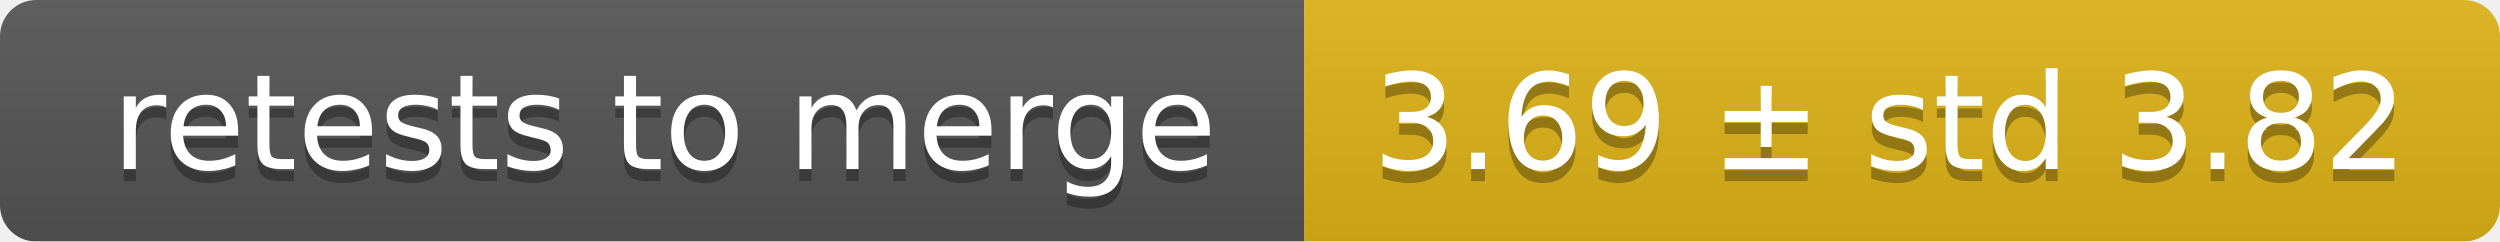
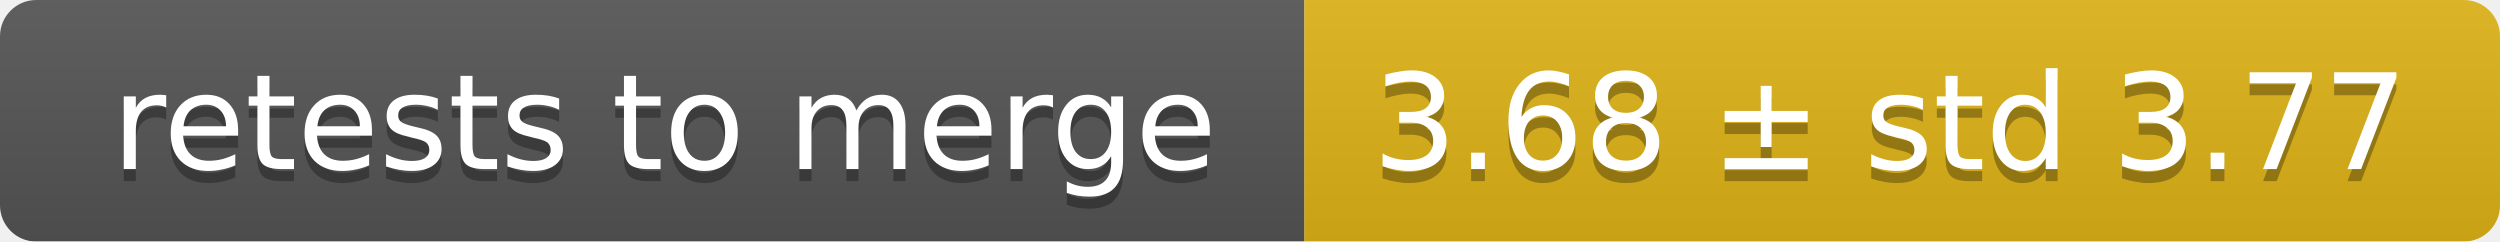
<svg xmlns="http://www.w3.org/2000/svg" width="207" height="20">
  <linearGradient id="smooth" x2="0" y2="100%">
    <stop offset="0" stop-color="#bbb" stop-opacity=".1" />
    <stop offset="1" stop-opacity=".1" />
  </linearGradient>
  <mask id="round">
    <rect width="207" height="20" rx="3" fill="#fff" />
  </mask>
  <g mask="url(#round)">
    <rect width="108" height="20" fill="#555" />
    <rect x="108" width="99" height="20" fill="#dfb317" />
    <rect width="207" height="20" fill="url(#smooth)" />
  </g>
  <g fill="#fff" text-anchor="middle" font-family="DejaVu Sans,Verdana,Geneva,sans-serif" font-size="11">
    <text x="55" y="15" fill="#010101" fill-opacity=".3">retests to merge</text>
    <text x="55" y="14">retests to merge</text>
-     <text x="156.5" y="15" fill="#010101" fill-opacity=".3">3.69 ± std 3.82</text>
-     <text x="156.5" y="14">3.69 ± std 3.82</text>
+     <text x="156.5" y="15" fill="#010101" fill-opacity=".3">3.68 ± std 3.77</text>
+     <text x="156.5" y="14">3.68 ± std 3.77</text>
  </g>
</svg>
